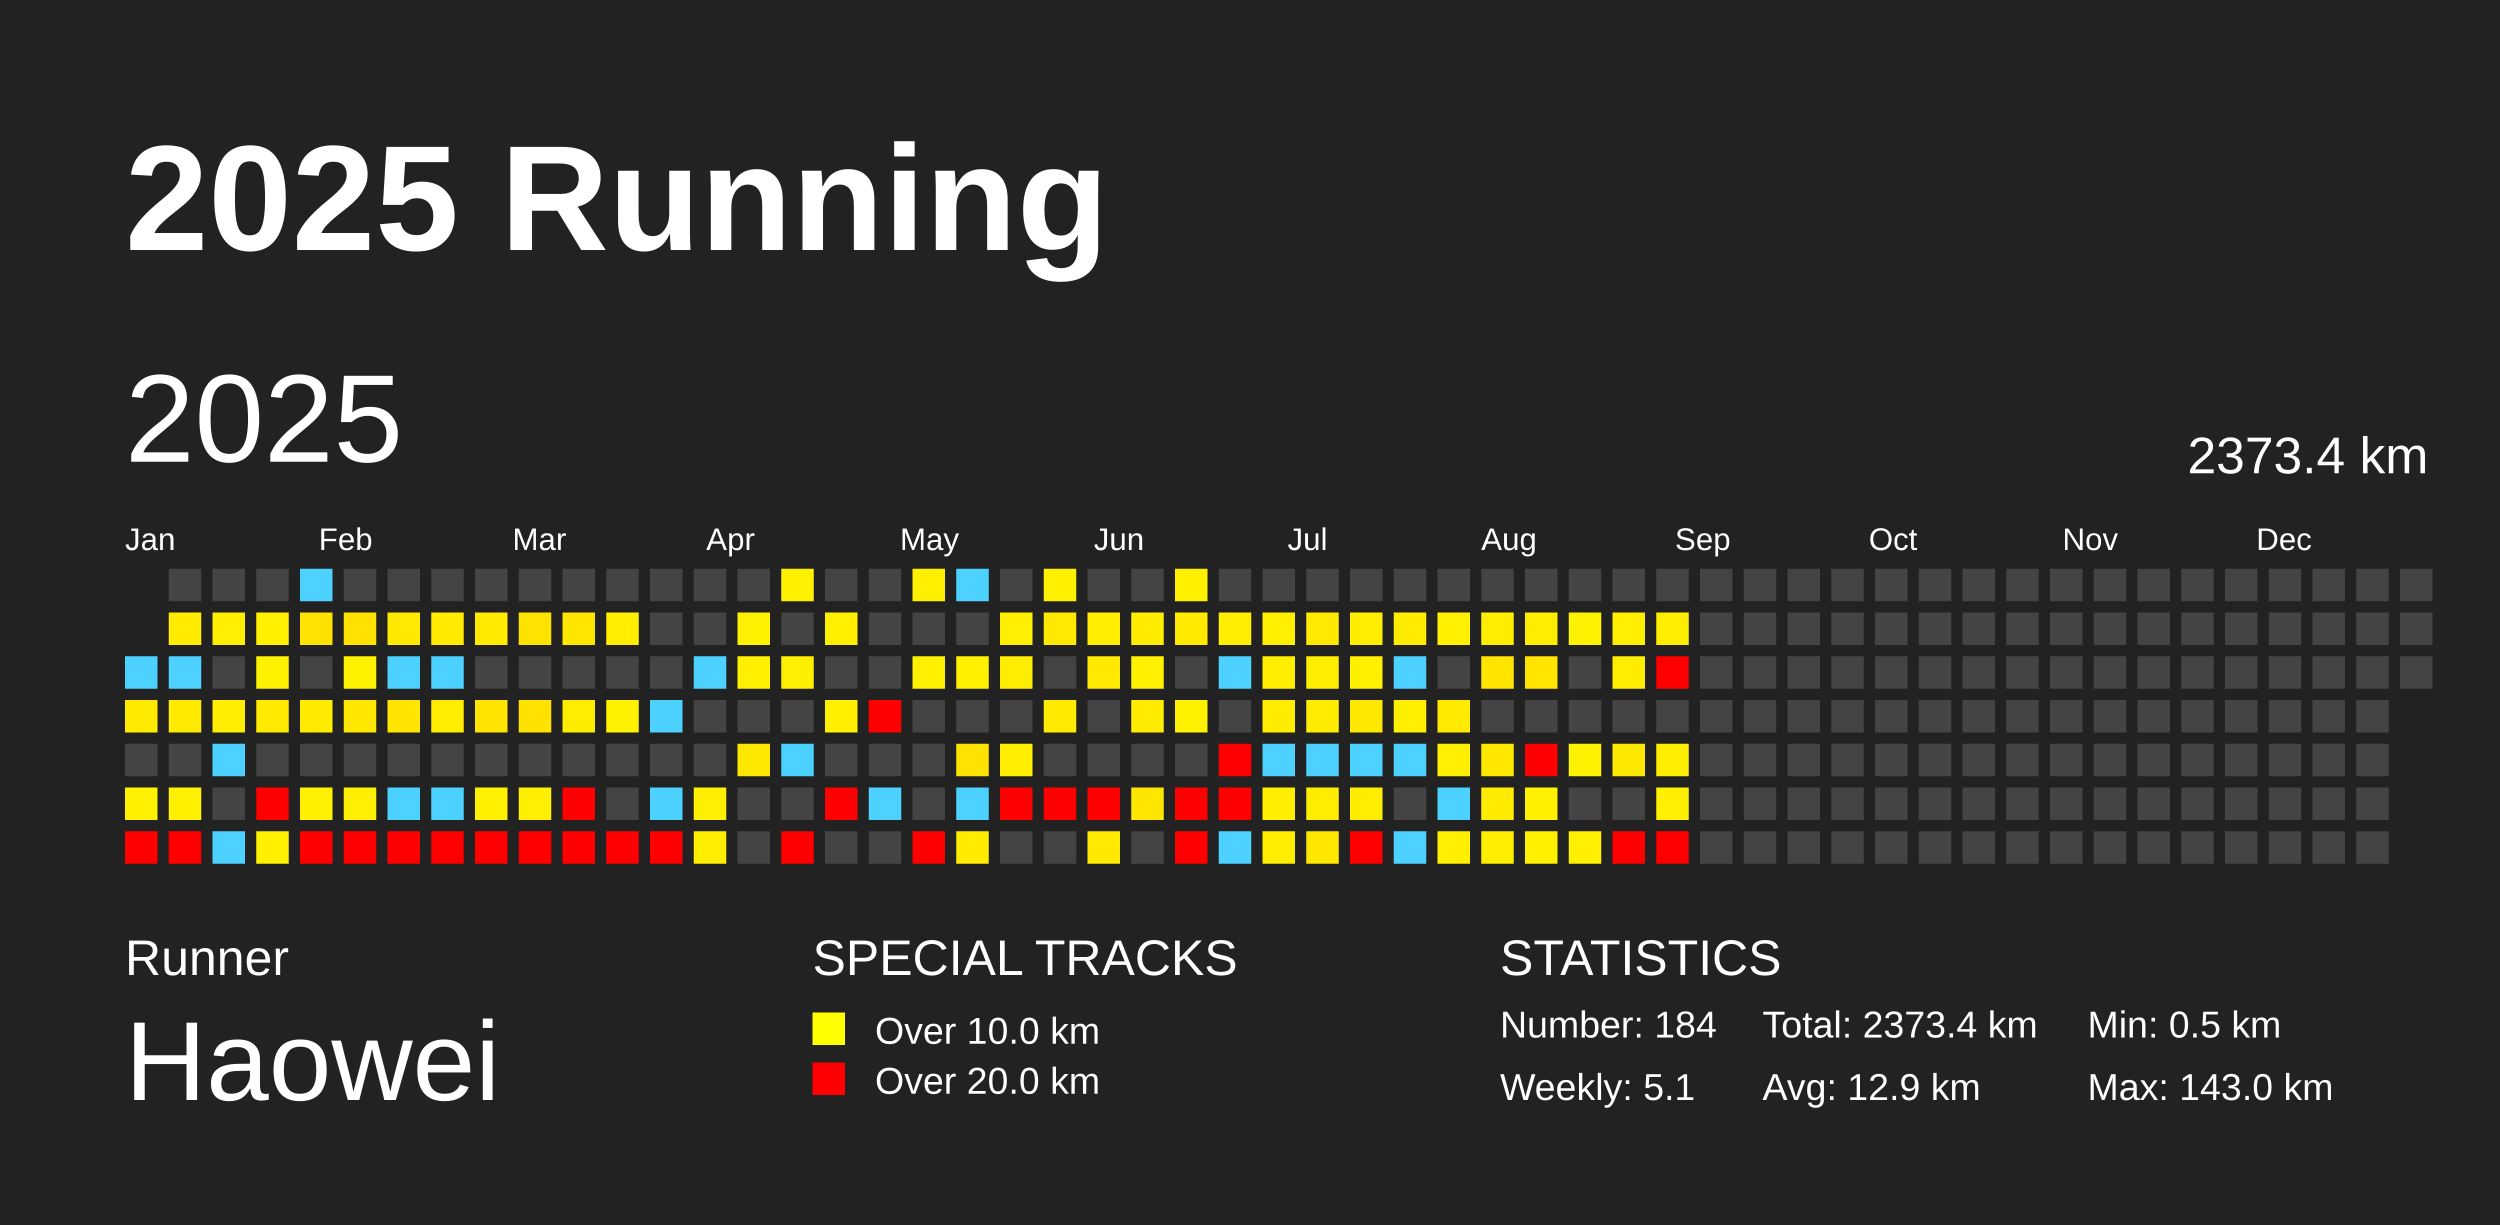
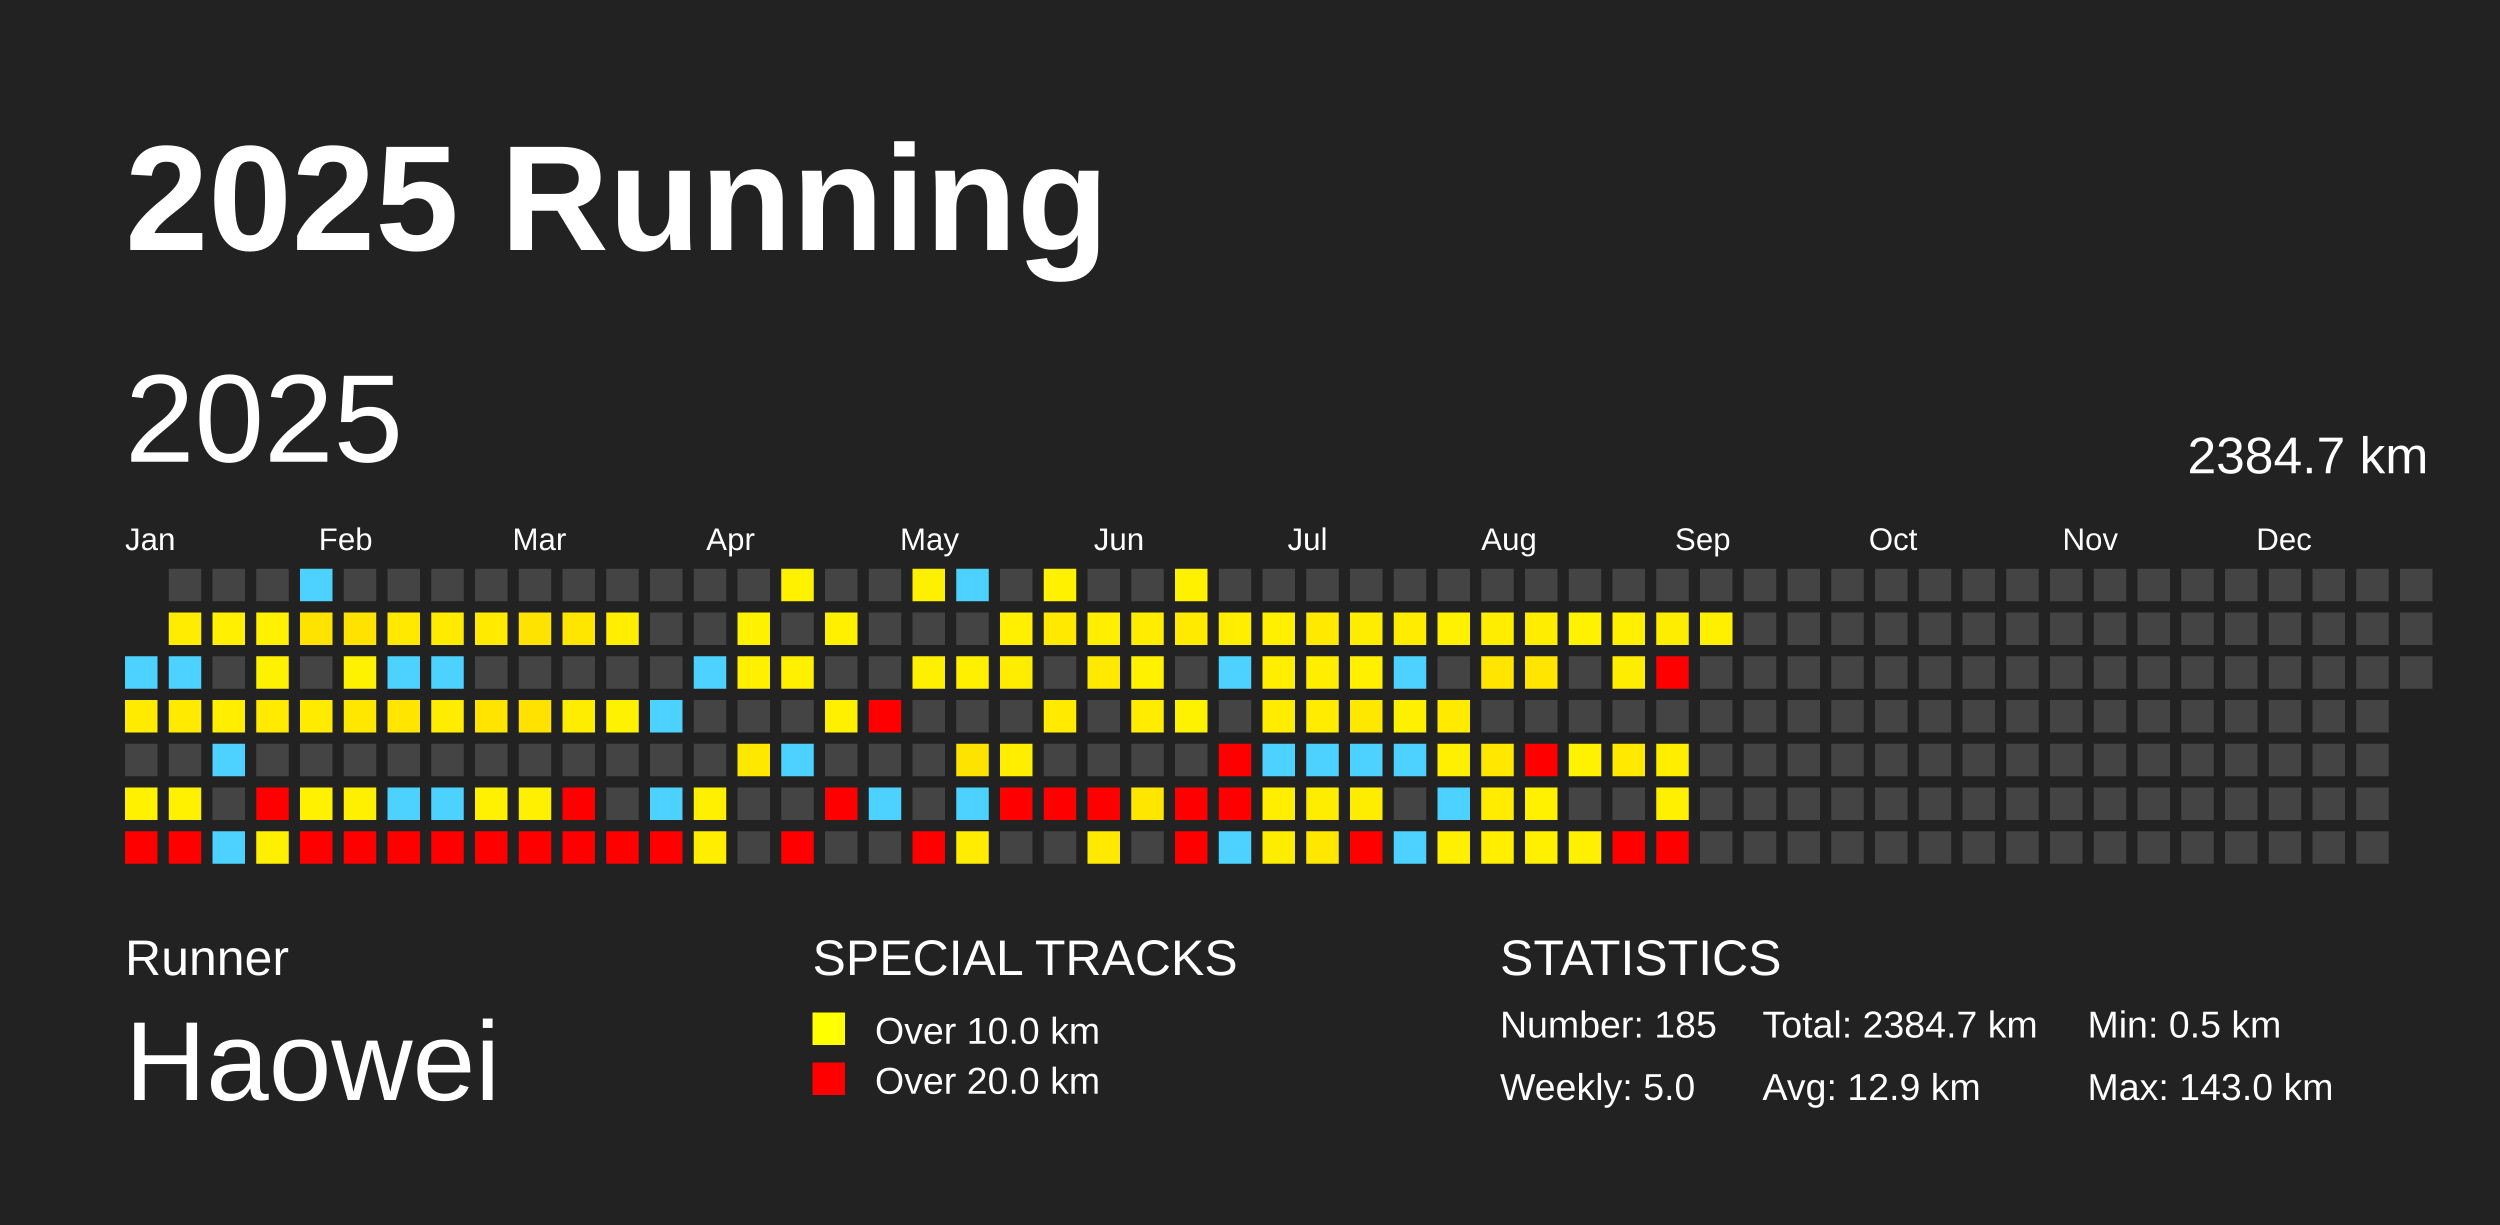
<svg xmlns="http://www.w3.org/2000/svg" baseProfile="full" height="98mm" version="1.1" viewBox="0,0,200,98" width="200mm">
  <defs />
  <rect fill="#222222" height="98" width="200" x="0" y="0" />
  <text fill="#FFFFFF" style="font-size:12px; font-family:Arial; font-weight:bold;" x="10" y="20">2025 Running</text>
  <text fill="#FFFFFF" style="font-size:4px; font-family:Arial" x="10" y="78">Runner</text>
  <text fill="#FFFFFF" style="font-size:9px; font-family:Arial" x="10" y="88">Haowei</text>
  <text fill="#FFFFFF" style="font-size:4px; font-family:Arial" x="65" y="78">SPECIAL TRACKS</text>
  <rect fill="yellow" height="2.6" width="2.6" x="65" y="81" />
  <text fill="#FFFFFF" style="font-size:3px; font-family:Arial" x="70" y="83.5">Over 10.0 km</text>
  <rect fill="red" height="2.6" width="2.6" x="65" y="85" />
  <text fill="#FFFFFF" style="font-size:3px; font-family:Arial" x="70" y="87.5">Over 20.0 km</text>
  <text fill="#FFFFFF" style="font-size:4px; font-family:Arial" x="120" y="78">STATISTICS</text>
-   <text fill="#FFFFFF" style="font-size:3px; font-family:Arial" x="120" y="83">Number: 184</text>
-   <text fill="#FFFFFF" style="font-size:3px; font-family:Arial" x="120" y="88">Weekly: 5.1</text>
-   <text fill="#FFFFFF" style="font-size:3px; font-family:Arial" x="141" y="83">Total: 2373.4 km</text>
+   <text fill="#FFFFFF" style="font-size:3px; font-family:Arial" x="120" y="83">Number: 185</text>
+   <text fill="#FFFFFF" style="font-size:3px; font-family:Arial" x="120" y="88">Weekly: 5.0</text>
+   <text fill="#FFFFFF" style="font-size:3px; font-family:Arial" x="141" y="83">Total: 2384.7 km</text>
  <text fill="#FFFFFF" style="font-size:3px; font-family:Arial" x="141" y="88">Avg: 12.9 km</text>
  <text fill="#FFFFFF" style="font-size:3px; font-family:Arial" x="167" y="83">Min: 0.5 km</text>
  <text fill="#FFFFFF" style="font-size:3px; font-family:Arial" x="167" y="88">Max: 143.0 km</text>
  <text dominant-baseline="hanging" fill="#FFFFFF" style="font-size:10.0px; font-family:Arial;" x="10" y="30">2025</text>
-   <text dominant-baseline="hanging" fill="#FFFFFF" style="font-size:4.125px; font-family:Arial;" x="175" y="35">2373.4 km</text>
+   <text dominant-baseline="hanging" fill="#FFFFFF" style="font-size:4.125px; font-family:Arial;" x="175" y="35">2384.7 km</text>
  <text fill="#FFFFFF" style="font-size:2.5px; font-family:Arial" x="10.0" y="44">Jan</text>
  <text fill="#FFFFFF" style="font-size:2.5px; font-family:Arial" x="25.5" y="44">Feb</text>
  <text fill="#FFFFFF" style="font-size:2.5px; font-family:Arial" x="41.0" y="44">Mar</text>
  <text fill="#FFFFFF" style="font-size:2.5px; font-family:Arial" x="56.5" y="44">Apr</text>
  <text fill="#FFFFFF" style="font-size:2.5px; font-family:Arial" x="72.0" y="44">May</text>
  <text fill="#FFFFFF" style="font-size:2.5px; font-family:Arial" x="87.5" y="44">Jun</text>
  <text fill="#FFFFFF" style="font-size:2.5px; font-family:Arial" x="103.0" y="44">Jul</text>
  <text fill="#FFFFFF" style="font-size:2.5px; font-family:Arial" x="118.5" y="44">Aug</text>
  <text fill="#FFFFFF" style="font-size:2.5px; font-family:Arial" x="134.0" y="44">Sep</text>
  <text fill="#FFFFFF" style="font-size:2.5px; font-family:Arial" x="149.5" y="44">Oct</text>
  <text fill="#FFFFFF" style="font-size:2.5px; font-family:Arial" x="165.0" y="44">Nov</text>
  <text fill="#FFFFFF" style="font-size:2.5px; font-family:Arial" x="180.5" y="44">Dec</text>
  <rect fill="#4dd2ff" height="2.6" width="2.6" x="10.0" y="52.5" />
  <rect fill="#ffeb00" height="2.6" width="2.6" x="10.0" y="56.0" />
  <rect fill="#444444" height="2.6" width="2.6" x="10.0" y="59.5" />
  <rect fill="#fff100" height="2.6" width="2.6" x="10.0" y="63.0" />
  <rect fill="red" height="2.6" width="2.6" x="10.0" y="66.5" />
  <rect fill="#444444" height="2.6" width="2.6" x="13.5" y="45.5" />
  <rect fill="#ffec00" height="2.6" width="2.6" x="13.5" y="49.0" />
  <rect fill="#4dd2ff" height="2.6" width="2.6" x="13.5" y="52.5" />
  <rect fill="#ffea00" height="2.6" width="2.6" x="13.5" y="56.0" />
  <rect fill="#444444" height="2.6" width="2.6" x="13.5" y="59.5" />
  <rect fill="#fff100" height="2.6" width="2.6" x="13.5" y="63.0" />
  <rect fill="red" height="2.6" width="2.6" x="13.5" y="66.5" />
  <rect fill="#444444" height="2.6" width="2.6" x="17.0" y="45.5" />
  <rect fill="#ffef00" height="2.6" width="2.6" x="17.0" y="49.0" />
  <rect fill="#444444" height="2.6" width="2.6" x="17.0" y="52.5" />
  <rect fill="#ffee00" height="2.6" width="2.6" x="17.0" y="56.0" />
  <rect fill="#4dd2ff" height="2.6" width="2.6" x="17.0" y="59.5" />
  <rect fill="#444444" height="2.6" width="2.6" x="17.0" y="63.0" />
  <rect fill="#4dd2ff" height="2.6" width="2.6" x="17.0" y="66.5" />
  <rect fill="#444444" height="2.6" width="2.6" x="20.5" y="45.5" />
  <rect fill="#fff100" height="2.6" width="2.6" x="20.5" y="49.0" />
  <rect fill="#fff200" height="2.6" width="2.6" x="20.5" y="52.5" />
  <rect fill="#ffea00" height="2.6" width="2.6" x="20.5" y="56.0" />
  <rect fill="#444444" height="2.6" width="2.6" x="20.5" y="59.5" />
  <rect fill="red" height="2.6" width="2.6" x="20.5" y="63.0" />
  <rect fill="#fff000" height="2.6" width="2.6" x="20.5" y="66.5" />
  <rect fill="#4dd2ff" height="2.6" width="2.6" x="24.0" y="45.5" />
  <rect fill="#ffe300" height="2.6" width="2.6" x="24.0" y="49.0" />
  <rect fill="#444444" height="2.6" width="2.6" x="24.0" y="52.5" />
  <rect fill="#ffeb00" height="2.6" width="2.6" x="24.0" y="56.0" />
  <rect fill="#444444" height="2.6" width="2.6" x="24.0" y="59.5" />
  <rect fill="#fff100" height="2.6" width="2.6" x="24.0" y="63.0" />
  <rect fill="red" height="2.6" width="2.6" x="24.0" y="66.5" />
  <rect fill="#444444" height="2.6" width="2.6" x="27.5" y="45.5" />
  <rect fill="#ffe200" height="2.6" width="2.6" x="27.5" y="49.0" />
  <rect fill="#fff200" height="2.6" width="2.6" x="27.5" y="52.5" />
  <rect fill="#ffe700" height="2.6" width="2.6" x="27.5" y="56.0" />
  <rect fill="#444444" height="2.6" width="2.6" x="27.5" y="59.5" />
  <rect fill="#ffef00" height="2.6" width="2.6" x="27.5" y="63.0" />
  <rect fill="red" height="2.6" width="2.6" x="27.5" y="66.5" />
  <rect fill="#444444" height="2.6" width="2.6" x="31.0" y="45.5" />
  <rect fill="#ffe900" height="2.6" width="2.6" x="31.0" y="49.0" />
  <rect fill="#4dd2ff" height="2.6" width="2.6" x="31.0" y="52.5" />
  <rect fill="#ffe500" height="2.6" width="2.6" x="31.0" y="56.0" />
  <rect fill="#444444" height="2.6" width="2.6" x="31.0" y="59.5" />
  <rect fill="#4dd2ff" height="2.6" width="2.6" x="31.0" y="63.0" />
  <rect fill="red" height="2.6" width="2.6" x="31.0" y="66.5" />
  <rect fill="#444444" height="2.6" width="2.6" x="34.5" y="45.5" />
  <rect fill="#ffea00" height="2.6" width="2.6" x="34.5" y="49.0" />
  <rect fill="#4dd2ff" height="2.6" width="2.6" x="34.5" y="52.5" />
  <rect fill="#ffed00" height="2.6" width="2.6" x="34.5" y="56.0" />
  <rect fill="#444444" height="2.6" width="2.6" x="34.5" y="59.5" />
  <rect fill="#4dd2ff" height="2.6" width="2.6" x="34.5" y="63.0" />
  <rect fill="red" height="2.6" width="2.6" x="34.5" y="66.5" />
  <rect fill="#444444" height="2.6" width="2.6" x="38.0" y="45.5" />
  <rect fill="#ffea00" height="2.6" width="2.6" x="38.0" y="49.0" />
  <rect fill="#444444" height="2.6" width="2.6" x="38.0" y="52.5" />
  <rect fill="#ffe400" height="2.6" width="2.6" x="38.0" y="56.0" />
  <rect fill="#444444" height="2.6" width="2.6" x="38.0" y="59.5" />
  <rect fill="#fff100" height="2.6" width="2.6" x="38.0" y="63.0" />
  <rect fill="red" height="2.6" width="2.6" x="38.0" y="66.5" />
  <rect fill="#444444" height="2.6" width="2.6" x="41.5" y="45.5" />
  <rect fill="#ffe300" height="2.6" width="2.6" x="41.5" y="49.0" />
  <rect fill="#444444" height="2.6" width="2.6" x="41.5" y="52.5" />
  <rect fill="#ffe200" height="2.6" width="2.6" x="41.5" y="56.0" />
  <rect fill="#444444" height="2.6" width="2.6" x="41.5" y="59.5" />
  <rect fill="#ffef00" height="2.6" width="2.6" x="41.5" y="63.0" />
  <rect fill="red" height="2.6" width="2.6" x="41.5" y="66.5" />
  <rect fill="#444444" height="2.6" width="2.6" x="45.0" y="45.5" />
  <rect fill="#ffe600" height="2.6" width="2.6" x="45.0" y="49.0" />
  <rect fill="#444444" height="2.6" width="2.6" x="45.0" y="52.5" />
  <rect fill="#ffed00" height="2.6" width="2.6" x="45.0" y="56.0" />
  <rect fill="#444444" height="2.6" width="2.6" x="45.0" y="59.5" />
  <rect fill="red" height="2.6" width="2.6" x="45.0" y="63.0" />
  <rect fill="red" height="2.6" width="2.6" x="45.0" y="66.5" />
  <rect fill="#444444" height="2.6" width="2.6" x="48.5" y="45.5" />
  <rect fill="#ffee00" height="2.6" width="2.6" x="48.5" y="49.0" />
  <rect fill="#444444" height="2.6" width="2.6" x="48.5" y="52.5" />
  <rect fill="#fff200" height="2.6" width="2.6" x="48.5" y="56.0" />
  <rect fill="#444444" height="2.6" width="2.6" x="48.5" y="59.5" />
  <rect fill="#444444" height="2.6" width="2.6" x="48.5" y="63.0" />
  <rect fill="red" height="2.6" width="2.6" x="48.5" y="66.5" />
  <rect fill="#444444" height="2.6" width="2.6" x="52.0" y="45.5" />
  <rect fill="#444444" height="2.6" width="2.6" x="52.0" y="49.0" />
  <rect fill="#444444" height="2.6" width="2.6" x="52.0" y="52.5" />
  <rect fill="#4dd2ff" height="2.6" width="2.6" x="52.0" y="56.0" />
  <rect fill="#444444" height="2.6" width="2.6" x="52.0" y="59.5" />
  <rect fill="#4dd2ff" height="2.6" width="2.6" x="52.0" y="63.0" />
  <rect fill="red" height="2.6" width="2.6" x="52.0" y="66.5" />
  <rect fill="#444444" height="2.6" width="2.6" x="55.5" y="45.5" />
  <rect fill="#444444" height="2.6" width="2.6" x="55.5" y="49.0" />
  <rect fill="#4dd2ff" height="2.6" width="2.6" x="55.5" y="52.5" />
  <rect fill="#444444" height="2.6" width="2.6" x="55.5" y="56.0" />
  <rect fill="#444444" height="2.6" width="2.6" x="55.5" y="59.5" />
  <rect fill="#ffef00" height="2.6" width="2.6" x="55.5" y="63.0" />
  <rect fill="#ffee00" height="2.6" width="2.6" x="55.5" y="66.5" />
  <rect fill="#444444" height="2.6" width="2.6" x="59.0" y="45.5" />
  <rect fill="#fff200" height="2.6" width="2.6" x="59.0" y="49.0" />
  <rect fill="#fff000" height="2.6" width="2.6" x="59.0" y="52.5" />
  <rect fill="#444444" height="2.6" width="2.6" x="59.0" y="56.0" />
  <rect fill="#ffe800" height="2.6" width="2.6" x="59.0" y="59.5" />
  <rect fill="#444444" height="2.6" width="2.6" x="59.0" y="63.0" />
  <rect fill="#444444" height="2.6" width="2.6" x="59.0" y="66.5" />
  <rect fill="#fff100" height="2.6" width="2.6" x="62.5" y="45.5" />
  <rect fill="#444444" height="2.6" width="2.6" x="62.5" y="49.0" />
  <rect fill="#ffef00" height="2.6" width="2.6" x="62.5" y="52.5" />
  <rect fill="#444444" height="2.6" width="2.6" x="62.5" y="56.0" />
  <rect fill="#4dd2ff" height="2.6" width="2.6" x="62.5" y="59.5" />
  <rect fill="#444444" height="2.6" width="2.6" x="62.5" y="63.0" />
  <rect fill="red" height="2.6" width="2.6" x="62.5" y="66.5" />
  <rect fill="#444444" height="2.6" width="2.6" x="66.0" y="45.5" />
  <rect fill="#fff000" height="2.6" width="2.6" x="66.0" y="49.0" />
  <rect fill="#444444" height="2.6" width="2.6" x="66.0" y="52.5" />
  <rect fill="#fff000" height="2.6" width="2.6" x="66.0" y="56.0" />
  <rect fill="#444444" height="2.6" width="2.6" x="66.0" y="59.5" />
  <rect fill="red" height="2.6" width="2.6" x="66.0" y="63.0" />
  <rect fill="#444444" height="2.6" width="2.6" x="66.0" y="66.5" />
  <rect fill="#444444" height="2.6" width="2.6" x="69.5" y="45.5" />
  <rect fill="#444444" height="2.6" width="2.6" x="69.5" y="49.0" />
  <rect fill="#444444" height="2.6" width="2.6" x="69.5" y="52.5" />
  <rect fill="red" height="2.6" width="2.6" x="69.5" y="56.0" />
  <rect fill="#444444" height="2.6" width="2.6" x="69.5" y="59.5" />
  <rect fill="#4dd2ff" height="2.6" width="2.6" x="69.5" y="63.0" />
  <rect fill="#444444" height="2.6" width="2.6" x="69.5" y="66.5" />
  <rect fill="#fff000" height="2.6" width="2.6" x="73.0" y="45.5" />
  <rect fill="#444444" height="2.6" width="2.6" x="73.0" y="49.0" />
  <rect fill="#fff000" height="2.6" width="2.6" x="73.0" y="52.5" />
  <rect fill="#444444" height="2.6" width="2.6" x="73.0" y="56.0" />
  <rect fill="#444444" height="2.6" width="2.6" x="73.0" y="59.5" />
  <rect fill="#444444" height="2.6" width="2.6" x="73.0" y="63.0" />
  <rect fill="red" height="2.6" width="2.6" x="73.0" y="66.5" />
  <rect fill="#4dd2ff" height="2.6" width="2.6" x="76.5" y="45.5" />
  <rect fill="#444444" height="2.6" width="2.6" x="76.5" y="49.0" />
  <rect fill="#fff000" height="2.6" width="2.6" x="76.5" y="52.5" />
  <rect fill="#444444" height="2.6" width="2.6" x="76.5" y="56.0" />
  <rect fill="#ffe300" height="2.6" width="2.6" x="76.5" y="59.5" />
  <rect fill="#4dd2ff" height="2.6" width="2.6" x="76.5" y="63.0" />
  <rect fill="#ffec00" height="2.6" width="2.6" x="76.5" y="66.5" />
  <rect fill="#444444" height="2.6" width="2.6" x="80.0" y="45.5" />
  <rect fill="#ffef00" height="2.6" width="2.6" x="80.0" y="49.0" />
  <rect fill="#ffed00" height="2.6" width="2.6" x="80.0" y="52.5" />
  <rect fill="#444444" height="2.6" width="2.6" x="80.0" y="56.0" />
  <rect fill="#ffee00" height="2.6" width="2.6" x="80.0" y="59.5" />
  <rect fill="red" height="2.6" width="2.6" x="80.0" y="63.0" />
  <rect fill="#444444" height="2.6" width="2.6" x="80.0" y="66.5" />
  <rect fill="#fff100" height="2.6" width="2.6" x="83.5" y="45.5" />
  <rect fill="#ffe900" height="2.6" width="2.6" x="83.5" y="49.0" />
  <rect fill="#444444" height="2.6" width="2.6" x="83.5" y="52.5" />
  <rect fill="#ffea00" height="2.6" width="2.6" x="83.5" y="56.0" />
  <rect fill="#444444" height="2.6" width="2.6" x="83.5" y="59.5" />
  <rect fill="red" height="2.6" width="2.6" x="83.5" y="63.0" />
  <rect fill="#444444" height="2.6" width="2.6" x="83.5" y="66.5" />
  <rect fill="#444444" height="2.6" width="2.6" x="87.0" y="45.5" />
  <rect fill="#ffee00" height="2.6" width="2.6" x="87.0" y="49.0" />
  <rect fill="#ffe900" height="2.6" width="2.6" x="87.0" y="52.5" />
  <rect fill="#444444" height="2.6" width="2.6" x="87.0" y="56.0" />
  <rect fill="#444444" height="2.6" width="2.6" x="87.0" y="59.5" />
  <rect fill="red" height="2.6" width="2.6" x="87.0" y="63.0" />
  <rect fill="#ffe900" height="2.6" width="2.6" x="87.0" y="66.5" />
  <rect fill="#444444" height="2.6" width="2.6" x="90.5" y="45.5" />
  <rect fill="#ffec00" height="2.6" width="2.6" x="90.5" y="49.0" />
  <rect fill="#fff100" height="2.6" width="2.6" x="90.5" y="52.5" />
  <rect fill="#ffec00" height="2.6" width="2.6" x="90.5" y="56.0" />
  <rect fill="#444444" height="2.6" width="2.6" x="90.5" y="59.5" />
  <rect fill="#ffe600" height="2.6" width="2.6" x="90.5" y="63.0" />
  <rect fill="#444444" height="2.6" width="2.6" x="90.5" y="66.5" />
  <rect fill="#fff100" height="2.6" width="2.6" x="94.0" y="45.5" />
  <rect fill="#ffea00" height="2.6" width="2.6" x="94.0" y="49.0" />
  <rect fill="#444444" height="2.6" width="2.6" x="94.0" y="52.5" />
  <rect fill="#fff200" height="2.6" width="2.6" x="94.0" y="56.0" />
  <rect fill="#444444" height="2.6" width="2.6" x="94.0" y="59.5" />
  <rect fill="red" height="2.6" width="2.6" x="94.0" y="63.0" />
  <rect fill="red" height="2.6" width="2.6" x="94.0" y="66.5" />
  <rect fill="#444444" height="2.6" width="2.6" x="97.5" y="45.5" />
  <rect fill="#ffee00" height="2.6" width="2.6" x="97.5" y="49.0" />
  <rect fill="#4dd2ff" height="2.6" width="2.6" x="97.5" y="52.5" />
  <rect fill="#444444" height="2.6" width="2.6" x="97.5" y="56.0" />
  <rect fill="red" height="2.6" width="2.6" x="97.5" y="59.5" />
  <rect fill="red" height="2.6" width="2.6" x="97.5" y="63.0" />
  <rect fill="#4dd2ff" height="2.6" width="2.6" x="97.5" y="66.5" />
  <rect fill="#444444" height="2.6" width="2.6" x="101.0" y="45.5" />
  <rect fill="#fff000" height="2.6" width="2.6" x="101.0" y="49.0" />
  <rect fill="#ffee00" height="2.6" width="2.6" x="101.0" y="52.5" />
  <rect fill="#ffec00" height="2.6" width="2.6" x="101.0" y="56.0" />
  <rect fill="#4dd2ff" height="2.6" width="2.6" x="101.0" y="59.5" />
  <rect fill="#ffee00" height="2.6" width="2.6" x="101.0" y="63.0" />
  <rect fill="#ffed00" height="2.6" width="2.6" x="101.0" y="66.5" />
  <rect fill="#444444" height="2.6" width="2.6" x="104.5" y="45.5" />
  <rect fill="#ffe900" height="2.6" width="2.6" x="104.5" y="49.0" />
  <rect fill="#ffee00" height="2.6" width="2.6" x="104.5" y="52.5" />
  <rect fill="#ffec00" height="2.6" width="2.6" x="104.5" y="56.0" />
  <rect fill="#4dd2ff" height="2.6" width="2.6" x="104.5" y="59.5" />
  <rect fill="#ffed00" height="2.6" width="2.6" x="104.5" y="63.0" />
  <rect fill="#ffe700" height="2.6" width="2.6" x="104.5" y="66.5" />
  <rect fill="#444444" height="2.6" width="2.6" x="108.0" y="45.5" />
  <rect fill="#ffed00" height="2.6" width="2.6" x="108.0" y="49.0" />
  <rect fill="#fff000" height="2.6" width="2.6" x="108.0" y="52.5" />
  <rect fill="#ffe800" height="2.6" width="2.6" x="108.0" y="56.0" />
  <rect fill="#4dd2ff" height="2.6" width="2.6" x="108.0" y="59.5" />
  <rect fill="#ffed00" height="2.6" width="2.6" x="108.0" y="63.0" />
  <rect fill="red" height="2.6" width="2.6" x="108.0" y="66.5" />
  <rect fill="#444444" height="2.6" width="2.6" x="111.5" y="45.5" />
  <rect fill="#ffec00" height="2.6" width="2.6" x="111.5" y="49.0" />
  <rect fill="#4dd2ff" height="2.6" width="2.6" x="111.5" y="52.5" />
  <rect fill="#fff000" height="2.6" width="2.6" x="111.5" y="56.0" />
  <rect fill="#4dd2ff" height="2.6" width="2.6" x="111.5" y="59.5" />
  <rect fill="#444444" height="2.6" width="2.6" x="111.5" y="63.0" />
  <rect fill="#4dd2ff" height="2.6" width="2.6" x="111.5" y="66.5" />
  <rect fill="#444444" height="2.6" width="2.6" x="115.0" y="45.5" />
  <rect fill="#fff100" height="2.6" width="2.6" x="115.0" y="49.0" />
  <rect fill="#444444" height="2.6" width="2.6" x="115.0" y="52.5" />
  <rect fill="#ffea00" height="2.6" width="2.6" x="115.0" y="56.0" />
  <rect fill="#ffef00" height="2.6" width="2.6" x="115.0" y="59.5" />
  <rect fill="#4dd2ff" height="2.6" width="2.6" x="115.0" y="63.0" />
  <rect fill="#ffef00" height="2.6" width="2.6" x="115.0" y="66.5" />
  <rect fill="#444444" height="2.6" width="2.6" x="118.5" y="45.5" />
  <rect fill="#ffed00" height="2.6" width="2.6" x="118.5" y="49.0" />
  <rect fill="#ffe500" height="2.6" width="2.6" x="118.5" y="52.5" />
  <rect fill="#444444" height="2.6" width="2.6" x="118.5" y="56.0" />
  <rect fill="#ffe700" height="2.6" width="2.6" x="118.5" y="59.5" />
  <rect fill="#ffec00" height="2.6" width="2.6" x="118.5" y="63.0" />
  <rect fill="#ffee00" height="2.6" width="2.6" x="118.5" y="66.5" />
  <rect fill="#444444" height="2.6" width="2.6" x="122.0" y="45.5" />
  <rect fill="#ffed00" height="2.6" width="2.6" x="122.0" y="49.0" />
  <rect fill="#ffe500" height="2.6" width="2.6" x="122.0" y="52.5" />
  <rect fill="#444444" height="2.6" width="2.6" x="122.0" y="56.0" />
  <rect fill="red" height="2.6" width="2.6" x="122.0" y="59.5" />
  <rect fill="#fff100" height="2.6" width="2.6" x="122.0" y="63.0" />
  <rect fill="#fff000" height="2.6" width="2.6" x="122.0" y="66.5" />
  <rect fill="#444444" height="2.6" width="2.6" x="125.5" y="45.5" />
  <rect fill="#fff200" height="2.6" width="2.6" x="125.5" y="49.0" />
  <rect fill="#444444" height="2.6" width="2.6" x="125.5" y="52.5" />
  <rect fill="#444444" height="2.6" width="2.6" x="125.5" y="56.0" />
  <rect fill="#fff200" height="2.6" width="2.6" x="125.5" y="59.5" />
  <rect fill="#444444" height="2.6" width="2.6" x="125.5" y="63.0" />
  <rect fill="#ffef00" height="2.6" width="2.6" x="125.5" y="66.5" />
  <rect fill="#444444" height="2.6" width="2.6" x="129.0" y="45.5" />
  <rect fill="#ffef00" height="2.6" width="2.6" x="129.0" y="49.0" />
  <rect fill="#ffed00" height="2.6" width="2.6" x="129.0" y="52.5" />
  <rect fill="#444444" height="2.6" width="2.6" x="129.0" y="56.0" />
  <rect fill="#ffe900" height="2.6" width="2.6" x="129.0" y="59.5" />
  <rect fill="#444444" height="2.6" width="2.6" x="129.0" y="63.0" />
  <rect fill="red" height="2.6" width="2.6" x="129.0" y="66.5" />
  <rect fill="#444444" height="2.6" width="2.6" x="132.5" y="45.5" />
  <rect fill="#ffed00" height="2.6" width="2.6" x="132.5" y="49.0" />
  <rect fill="red" height="2.6" width="2.6" x="132.5" y="52.5" />
  <rect fill="#444444" height="2.6" width="2.6" x="132.5" y="56.0" />
  <rect fill="#ffee00" height="2.6" width="2.6" x="132.5" y="59.5" />
  <rect fill="#ffef00" height="2.6" width="2.6" x="132.5" y="63.0" />
  <rect fill="red" height="2.6" width="2.6" x="132.5" y="66.5" />
  <rect fill="#444444" height="2.6" width="2.6" x="136.0" y="45.5" />
-   <rect fill="#444444" height="2.6" width="2.6" x="136.0" y="49.0" />
+   <rect fill="#fff000" height="2.6" width="2.6" x="136.0" y="49.0" />
  <rect fill="#444444" height="2.6" width="2.6" x="136.0" y="52.5" />
  <rect fill="#444444" height="2.6" width="2.6" x="136.0" y="56.0" />
  <rect fill="#444444" height="2.6" width="2.6" x="136.0" y="59.5" />
  <rect fill="#444444" height="2.6" width="2.6" x="136.0" y="63.0" />
  <rect fill="#444444" height="2.6" width="2.6" x="136.0" y="66.5" />
  <rect fill="#444444" height="2.6" width="2.6" x="139.5" y="45.5" />
  <rect fill="#444444" height="2.6" width="2.6" x="139.5" y="49.0" />
  <rect fill="#444444" height="2.6" width="2.6" x="139.5" y="52.5" />
  <rect fill="#444444" height="2.6" width="2.6" x="139.5" y="56.0" />
  <rect fill="#444444" height="2.6" width="2.6" x="139.5" y="59.5" />
  <rect fill="#444444" height="2.6" width="2.6" x="139.5" y="63.0" />
  <rect fill="#444444" height="2.6" width="2.6" x="139.5" y="66.5" />
  <rect fill="#444444" height="2.6" width="2.6" x="143.0" y="45.5" />
  <rect fill="#444444" height="2.6" width="2.6" x="143.0" y="49.0" />
  <rect fill="#444444" height="2.6" width="2.6" x="143.0" y="52.5" />
  <rect fill="#444444" height="2.6" width="2.6" x="143.0" y="56.0" />
  <rect fill="#444444" height="2.6" width="2.6" x="143.0" y="59.5" />
  <rect fill="#444444" height="2.6" width="2.6" x="143.0" y="63.0" />
  <rect fill="#444444" height="2.6" width="2.6" x="143.0" y="66.5" />
  <rect fill="#444444" height="2.6" width="2.6" x="146.5" y="45.5" />
  <rect fill="#444444" height="2.6" width="2.6" x="146.5" y="49.0" />
  <rect fill="#444444" height="2.6" width="2.6" x="146.5" y="52.5" />
  <rect fill="#444444" height="2.6" width="2.6" x="146.5" y="56.0" />
  <rect fill="#444444" height="2.6" width="2.6" x="146.5" y="59.5" />
  <rect fill="#444444" height="2.6" width="2.6" x="146.5" y="63.0" />
  <rect fill="#444444" height="2.6" width="2.6" x="146.5" y="66.5" />
  <rect fill="#444444" height="2.6" width="2.6" x="150.0" y="45.5" />
  <rect fill="#444444" height="2.6" width="2.6" x="150.0" y="49.0" />
  <rect fill="#444444" height="2.6" width="2.6" x="150.0" y="52.5" />
  <rect fill="#444444" height="2.6" width="2.6" x="150.0" y="56.0" />
  <rect fill="#444444" height="2.6" width="2.6" x="150.0" y="59.5" />
  <rect fill="#444444" height="2.6" width="2.6" x="150.0" y="63.0" />
  <rect fill="#444444" height="2.6" width="2.6" x="150.0" y="66.5" />
  <rect fill="#444444" height="2.6" width="2.6" x="153.5" y="45.5" />
  <rect fill="#444444" height="2.6" width="2.6" x="153.5" y="49.0" />
  <rect fill="#444444" height="2.6" width="2.6" x="153.5" y="52.5" />
  <rect fill="#444444" height="2.6" width="2.6" x="153.5" y="56.0" />
  <rect fill="#444444" height="2.6" width="2.6" x="153.5" y="59.5" />
  <rect fill="#444444" height="2.6" width="2.6" x="153.5" y="63.0" />
  <rect fill="#444444" height="2.6" width="2.6" x="153.5" y="66.5" />
  <rect fill="#444444" height="2.6" width="2.6" x="157.0" y="45.5" />
  <rect fill="#444444" height="2.6" width="2.6" x="157.0" y="49.0" />
  <rect fill="#444444" height="2.6" width="2.6" x="157.0" y="52.5" />
  <rect fill="#444444" height="2.6" width="2.6" x="157.0" y="56.0" />
  <rect fill="#444444" height="2.6" width="2.6" x="157.0" y="59.5" />
  <rect fill="#444444" height="2.6" width="2.6" x="157.0" y="63.0" />
  <rect fill="#444444" height="2.6" width="2.6" x="157.0" y="66.5" />
  <rect fill="#444444" height="2.6" width="2.6" x="160.5" y="45.5" />
  <rect fill="#444444" height="2.6" width="2.6" x="160.5" y="49.0" />
  <rect fill="#444444" height="2.6" width="2.6" x="160.5" y="52.5" />
  <rect fill="#444444" height="2.6" width="2.6" x="160.5" y="56.0" />
  <rect fill="#444444" height="2.6" width="2.6" x="160.5" y="59.5" />
  <rect fill="#444444" height="2.6" width="2.6" x="160.5" y="63.0" />
  <rect fill="#444444" height="2.6" width="2.6" x="160.5" y="66.5" />
  <rect fill="#444444" height="2.6" width="2.6" x="164.0" y="45.5" />
  <rect fill="#444444" height="2.6" width="2.6" x="164.0" y="49.0" />
  <rect fill="#444444" height="2.6" width="2.6" x="164.0" y="52.5" />
  <rect fill="#444444" height="2.6" width="2.6" x="164.0" y="56.0" />
  <rect fill="#444444" height="2.6" width="2.6" x="164.0" y="59.5" />
  <rect fill="#444444" height="2.6" width="2.6" x="164.0" y="63.0" />
  <rect fill="#444444" height="2.6" width="2.6" x="164.0" y="66.5" />
  <rect fill="#444444" height="2.6" width="2.6" x="167.5" y="45.5" />
  <rect fill="#444444" height="2.6" width="2.6" x="167.5" y="49.0" />
  <rect fill="#444444" height="2.6" width="2.6" x="167.5" y="52.5" />
  <rect fill="#444444" height="2.6" width="2.6" x="167.5" y="56.0" />
  <rect fill="#444444" height="2.6" width="2.6" x="167.5" y="59.5" />
  <rect fill="#444444" height="2.6" width="2.6" x="167.5" y="63.0" />
  <rect fill="#444444" height="2.6" width="2.6" x="167.5" y="66.5" />
  <rect fill="#444444" height="2.6" width="2.6" x="171.0" y="45.5" />
  <rect fill="#444444" height="2.6" width="2.6" x="171.0" y="49.0" />
  <rect fill="#444444" height="2.6" width="2.6" x="171.0" y="52.5" />
  <rect fill="#444444" height="2.6" width="2.6" x="171.0" y="56.0" />
  <rect fill="#444444" height="2.6" width="2.6" x="171.0" y="59.5" />
  <rect fill="#444444" height="2.6" width="2.6" x="171.0" y="63.0" />
  <rect fill="#444444" height="2.6" width="2.6" x="171.0" y="66.5" />
  <rect fill="#444444" height="2.6" width="2.6" x="174.5" y="45.5" />
  <rect fill="#444444" height="2.6" width="2.6" x="174.5" y="49.0" />
  <rect fill="#444444" height="2.6" width="2.6" x="174.5" y="52.5" />
  <rect fill="#444444" height="2.6" width="2.6" x="174.5" y="56.0" />
  <rect fill="#444444" height="2.6" width="2.6" x="174.5" y="59.5" />
  <rect fill="#444444" height="2.6" width="2.6" x="174.5" y="63.0" />
  <rect fill="#444444" height="2.6" width="2.6" x="174.5" y="66.5" />
  <rect fill="#444444" height="2.6" width="2.6" x="178.0" y="45.5" />
  <rect fill="#444444" height="2.6" width="2.6" x="178.0" y="49.0" />
  <rect fill="#444444" height="2.6" width="2.6" x="178.0" y="52.5" />
  <rect fill="#444444" height="2.6" width="2.6" x="178.0" y="56.0" />
  <rect fill="#444444" height="2.6" width="2.6" x="178.0" y="59.5" />
  <rect fill="#444444" height="2.6" width="2.6" x="178.0" y="63.0" />
  <rect fill="#444444" height="2.6" width="2.6" x="178.0" y="66.5" />
  <rect fill="#444444" height="2.6" width="2.6" x="181.5" y="45.5" />
  <rect fill="#444444" height="2.6" width="2.6" x="181.5" y="49.0" />
  <rect fill="#444444" height="2.6" width="2.6" x="181.5" y="52.5" />
  <rect fill="#444444" height="2.6" width="2.6" x="181.5" y="56.0" />
  <rect fill="#444444" height="2.6" width="2.6" x="181.5" y="59.5" />
  <rect fill="#444444" height="2.6" width="2.6" x="181.5" y="63.0" />
  <rect fill="#444444" height="2.6" width="2.6" x="181.5" y="66.5" />
  <rect fill="#444444" height="2.6" width="2.6" x="185.0" y="45.5" />
  <rect fill="#444444" height="2.6" width="2.6" x="185.0" y="49.0" />
  <rect fill="#444444" height="2.6" width="2.6" x="185.0" y="52.5" />
  <rect fill="#444444" height="2.6" width="2.6" x="185.0" y="56.0" />
  <rect fill="#444444" height="2.6" width="2.6" x="185.0" y="59.5" />
  <rect fill="#444444" height="2.6" width="2.6" x="185.0" y="63.0" />
  <rect fill="#444444" height="2.6" width="2.6" x="185.0" y="66.5" />
  <rect fill="#444444" height="2.6" width="2.6" x="188.5" y="45.5" />
  <rect fill="#444444" height="2.6" width="2.6" x="188.5" y="49.0" />
  <rect fill="#444444" height="2.6" width="2.6" x="188.5" y="52.5" />
  <rect fill="#444444" height="2.6" width="2.6" x="188.5" y="56.0" />
  <rect fill="#444444" height="2.6" width="2.6" x="188.5" y="59.5" />
  <rect fill="#444444" height="2.6" width="2.6" x="188.5" y="63.0" />
  <rect fill="#444444" height="2.6" width="2.6" x="188.5" y="66.5" />
  <rect fill="#444444" height="2.6" width="2.6" x="192.0" y="45.5" />
  <rect fill="#444444" height="2.6" width="2.6" x="192.0" y="49.0" />
  <rect fill="#444444" height="2.6" width="2.6" x="192.0" y="52.5" />
</svg>
